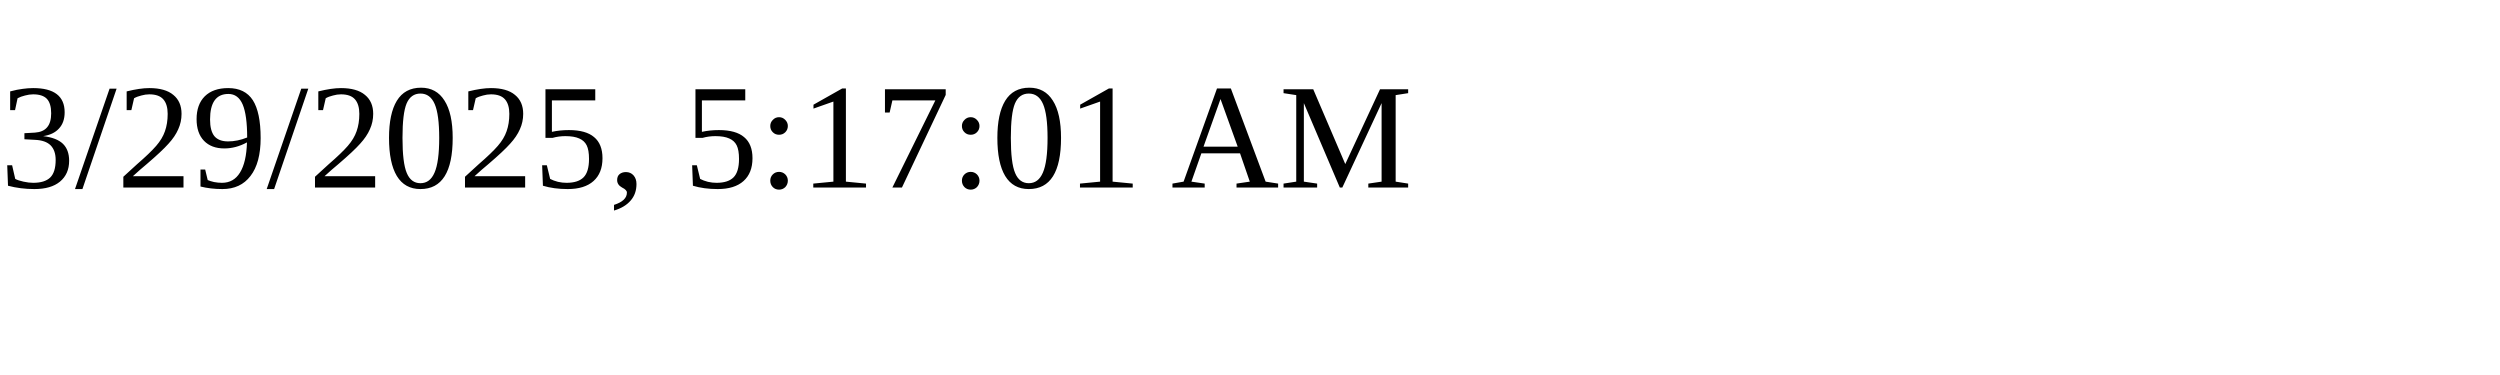
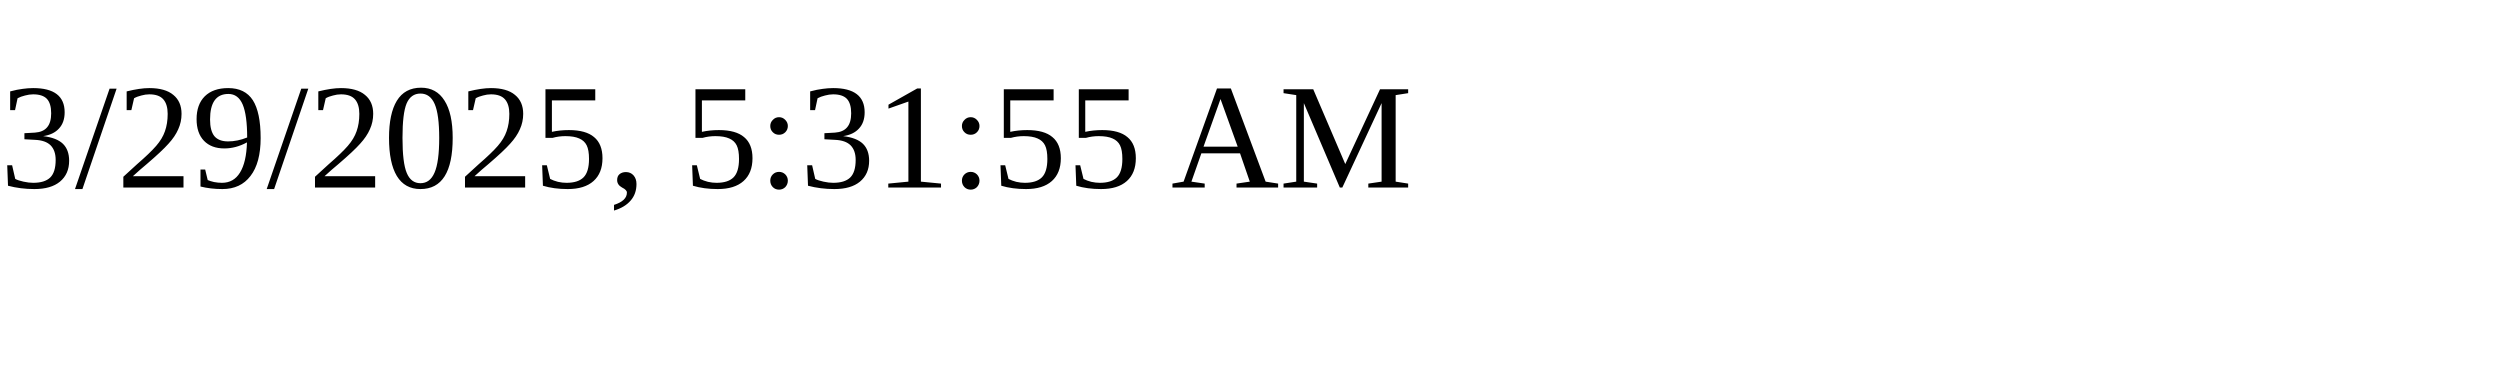
<svg xmlns="http://www.w3.org/2000/svg" height="30" width="200">
-   <text x="0" y="15">3/29/2025, 5:17:01 AM</text>
+   <text x="0" y="15">3/29/2025, 5:31:55 AM</text>
</svg>
